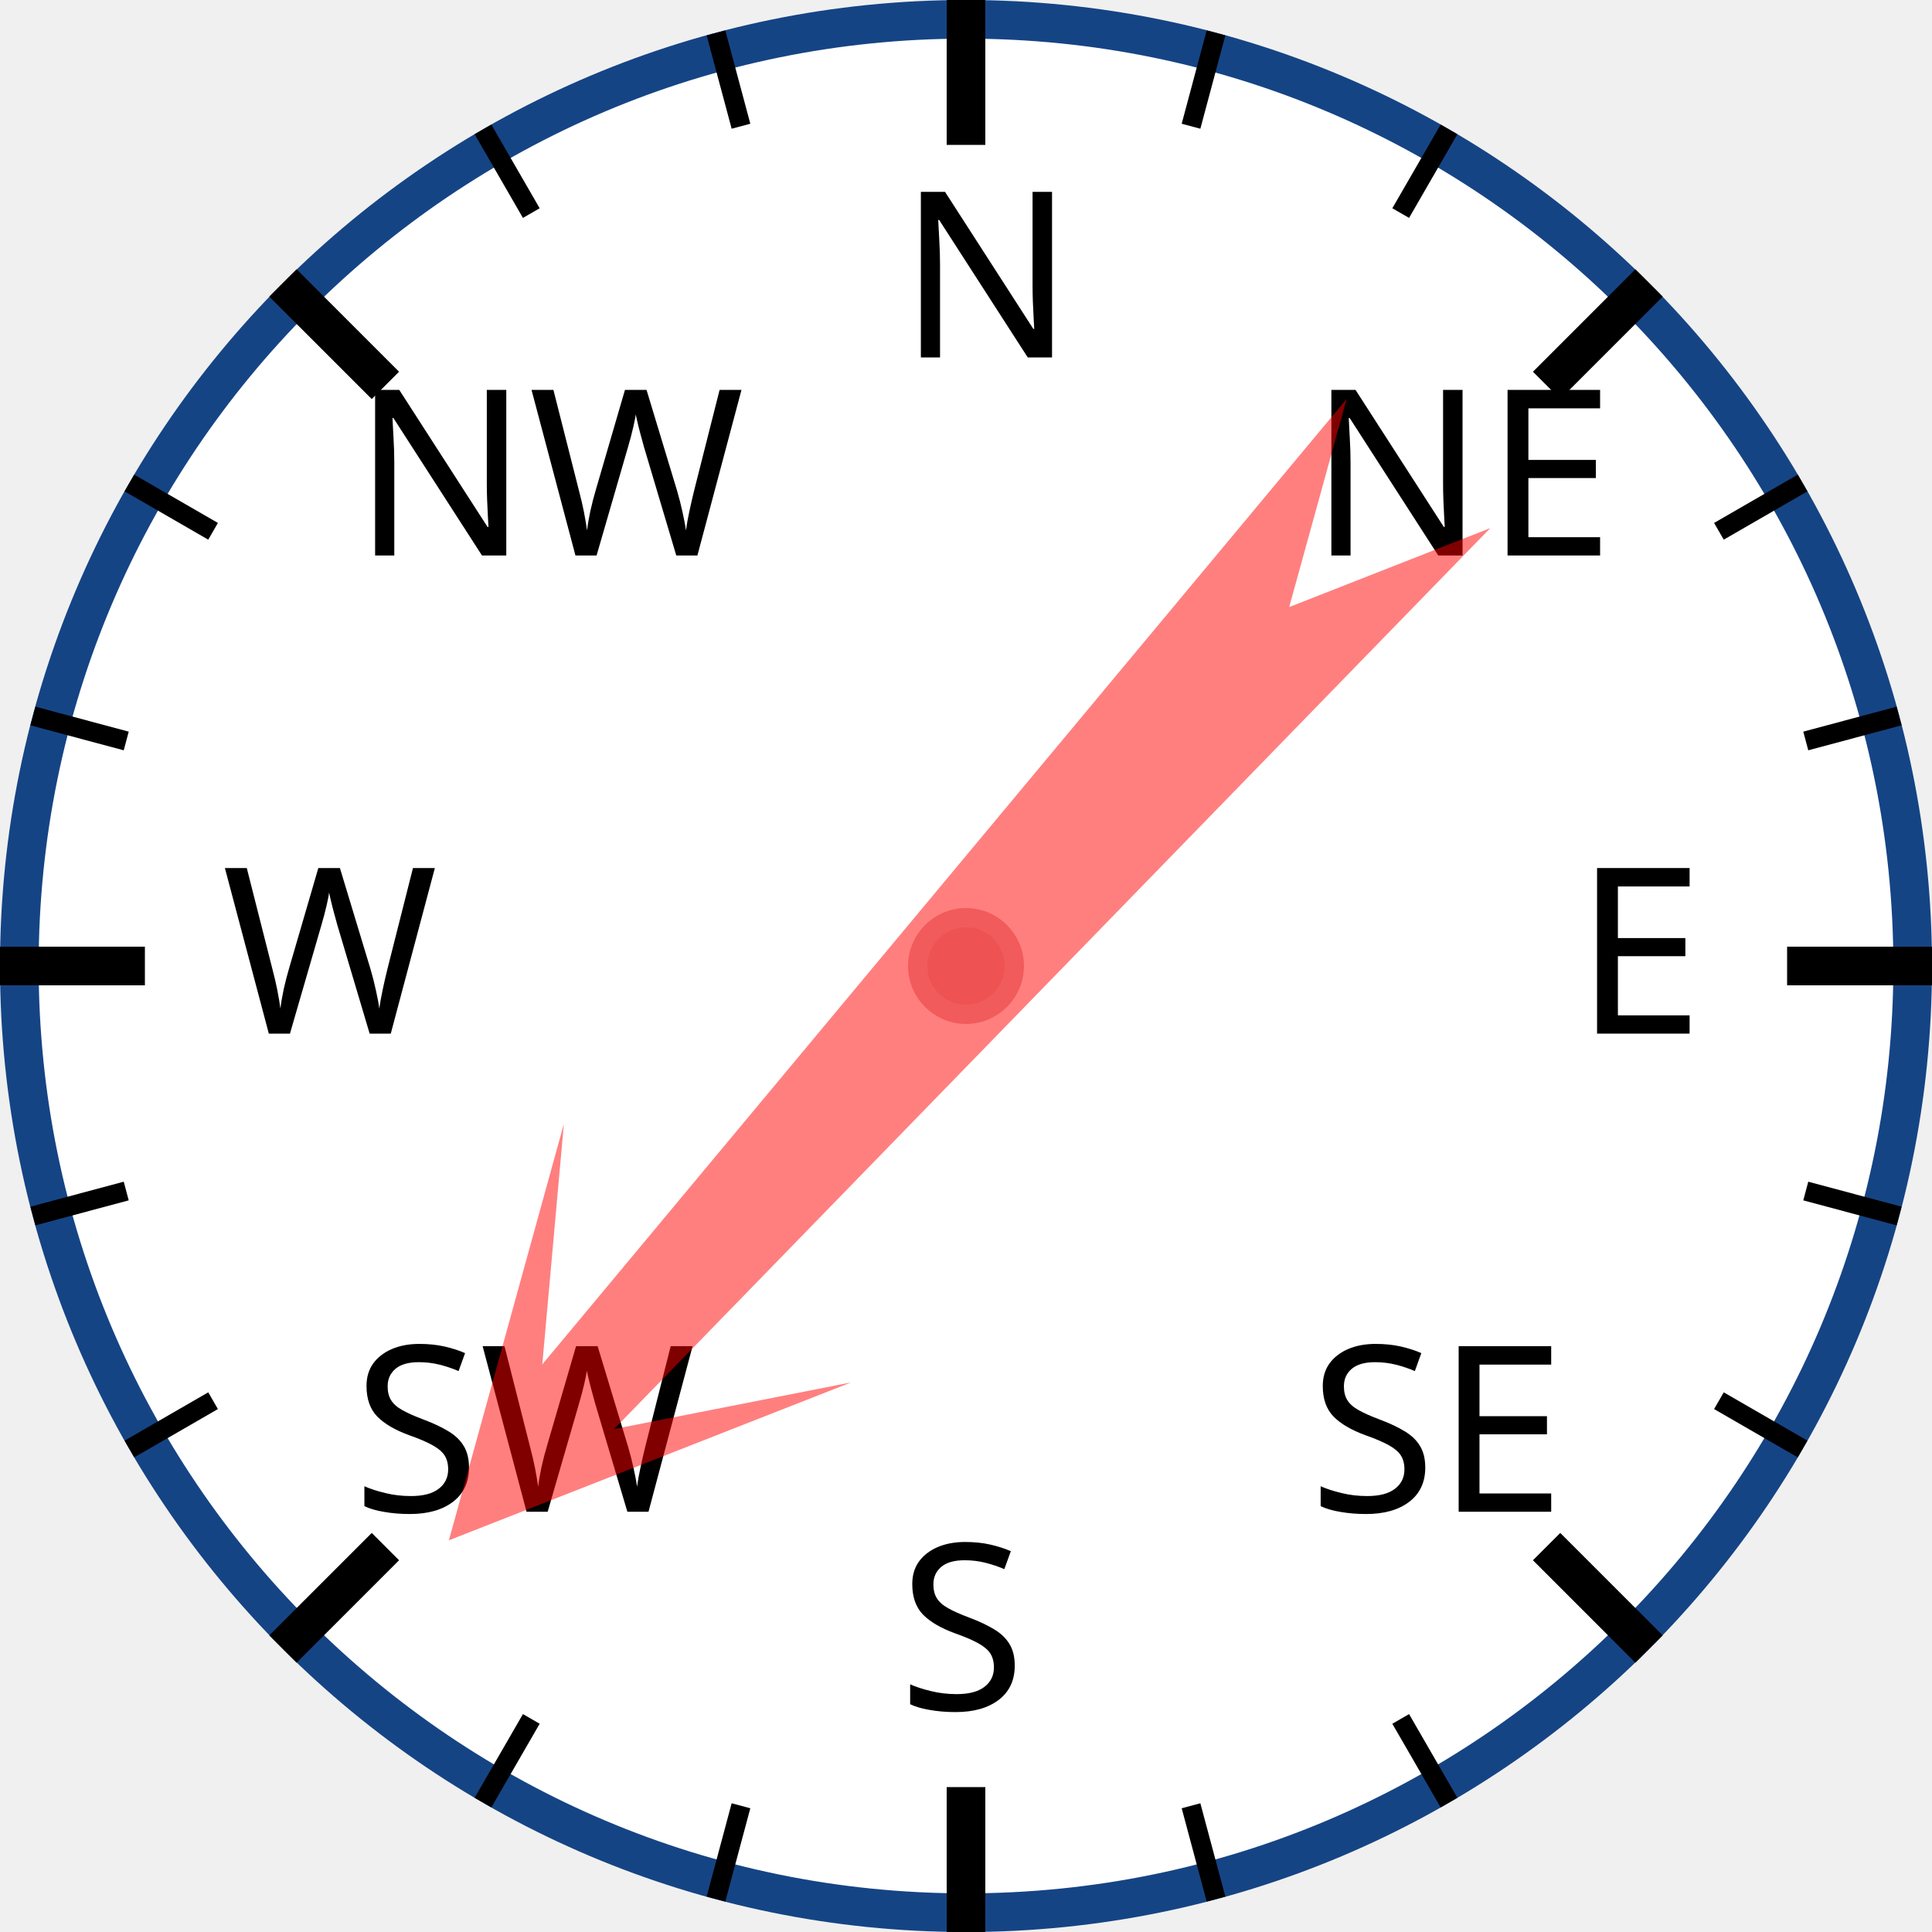
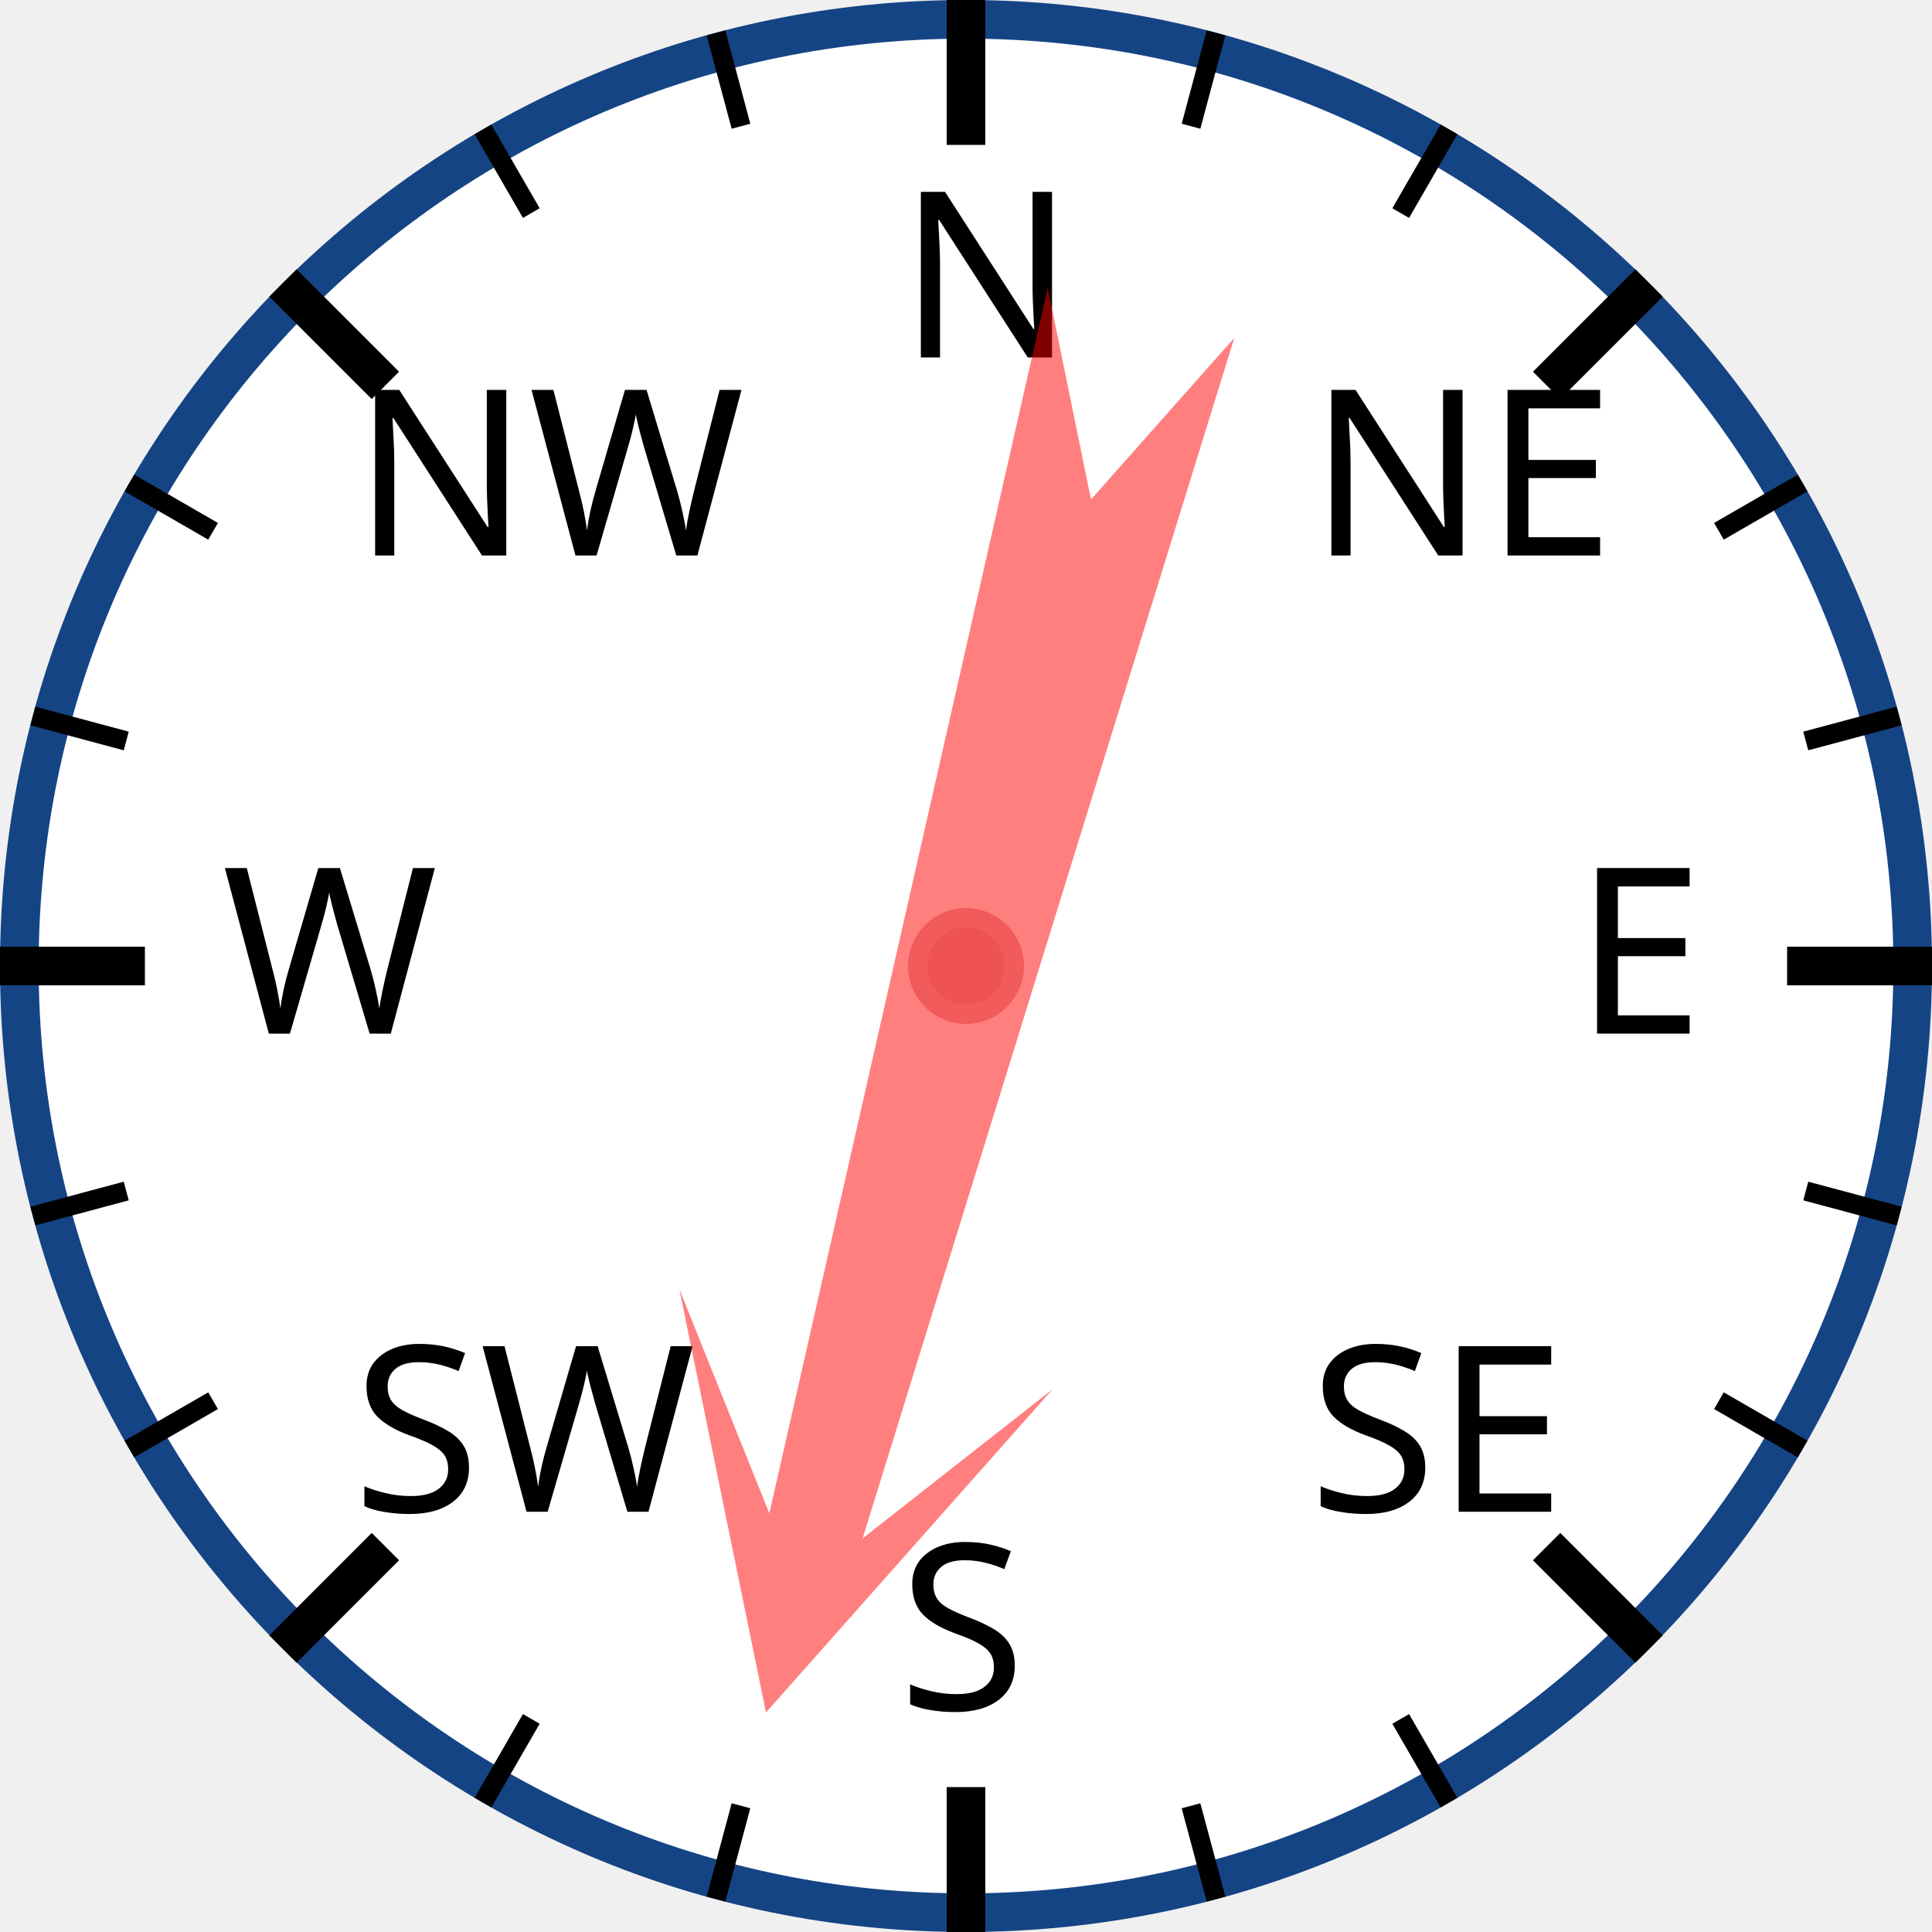
<svg xmlns="http://www.w3.org/2000/svg" width="120px" height="120px" viewBox="0 0 200 200">
  <circle cx="100" cy="100" r="98" style="fill: white; stroke: #154485; stroke-width: 4;" />
  <text x="93.0" y="37.0" style="font-family: sans-serif; font-size: 18pt;">N</text>
  <line x1="100.0" y1="0.0" x2="100.0" y2="15.0" style="stroke: black; stroke-width: 4;" />
  <line x1="74.118" y1="3.407" x2="76.706" y2="13.067" style="stroke: black; stroke-width: 2;" />
  <line x1="50" y1="13.397" x2="55" y2="22.058" style="stroke: black; stroke-width: 2;" />
  <text x="36.503" y="57.503" style="font-family: sans-serif; font-size: 18pt;">NW</text>
  <line x1="29.289" y1="29.289" x2="39.896" y2="39.896" style="stroke: black; stroke-width: 4;" />
  <line x1="13.397" y1="50" x2="22.058" y2="55" style="stroke: black; stroke-width: 2;" />
  <line x1="3.407" y1="74.118" x2="13.067" y2="76.706" style="stroke: black; stroke-width: 2;" />
  <text x="23.0" y="107.0" style="font-family: sans-serif; font-size: 18pt;">W</text>
  <line x1="0.0" y1="100.0" x2="15.0" y2="100.0" style="stroke: black; stroke-width: 4;" />
  <line x1="3.407" y1="125.882" x2="13.067" y2="123.294" style="stroke: black; stroke-width: 2;" />
  <line x1="13.397" y1="150" x2="22.058" y2="145" style="stroke: black; stroke-width: 2;" />
  <text x="36.503" y="156.497" style="font-family: sans-serif; font-size: 18pt;">SW</text>
  <line x1="29.289" y1="170.711" x2="39.896" y2="160.104" style="stroke: black; stroke-width: 4;" />
  <line x1="50" y1="186.603" x2="55" y2="177.942" style="stroke: black; stroke-width: 2;" />
  <line x1="74.118" y1="196.593" x2="76.706" y2="186.933" style="stroke: black; stroke-width: 2;" />
  <text x="93" y="177.0" style="font-family: sans-serif; font-size: 18pt;">S</text>
  <line x1="100" y1="200.0" x2="100" y2="185.0" style="stroke: black; stroke-width: 4;" />
  <line x1="125.882" y1="196.593" x2="123.294" y2="186.933" style="stroke: black; stroke-width: 2;" />
  <line x1="150.0" y1="186.603" x2="145.0" y2="177.942" style="stroke: black; stroke-width: 2;" />
  <text x="135.497" y="156.497" style="font-family: sans-serif; font-size: 18pt;">SE</text>
  <line x1="170.711" y1="170.711" x2="160.104" y2="160.104" style="stroke: black; stroke-width: 4;" />
  <line x1="186.603" y1="150" x2="177.942" y2="145" style="stroke: black; stroke-width: 2;" />
  <line x1="196.593" y1="125.882" x2="186.933" y2="123.294" style="stroke: black; stroke-width: 2;" />
  <text x="163.0" y="107" style="font-family: sans-serif; font-size: 18pt;">E</text>
  <line x1="200.0" y1="100" x2="185.0" y2="100" style="stroke: black; stroke-width: 4;" />
  <line x1="196.593" y1="74.118" x2="186.933" y2="76.706" style="stroke: black; stroke-width: 2;" />
  <line x1="186.603" y1="50" x2="177.942" y2="55" style="stroke: black; stroke-width: 2;" />
  <text x="135.497" y="57.503" style="font-family: sans-serif; font-size: 18pt;">NE</text>
  <line x1="170.711" y1="29.289" x2="160.104" y2="39.896" style="stroke: black; stroke-width: 4;" />
  <line x1="150" y1="13.397" x2="145" y2="22.058" style="stroke: black; stroke-width: 2;" />
  <line x1="125.882" y1="3.407" x2="123.294" y2="13.067" style="stroke: black; stroke-width: 2;" />
-   <polygon points="100 20 120 60 105 40 110 170 100 150 90 170 95 40 80 60" style="fill: red; fill-opacity: 0.5;" transform="rotate(222,100,100)" />
+   <polygon points="100 20 120 60 105 40 110 170 100 150 90 170 95 40 80 60" style="fill: red; fill-opacity: 0.5;" transform="rotate(195,100,100)" />
  <circle cx="100" cy="100" r="5" style="fill: #EE5252; stroke: #F25B5B; stroke-width: 2;" />
</svg>
